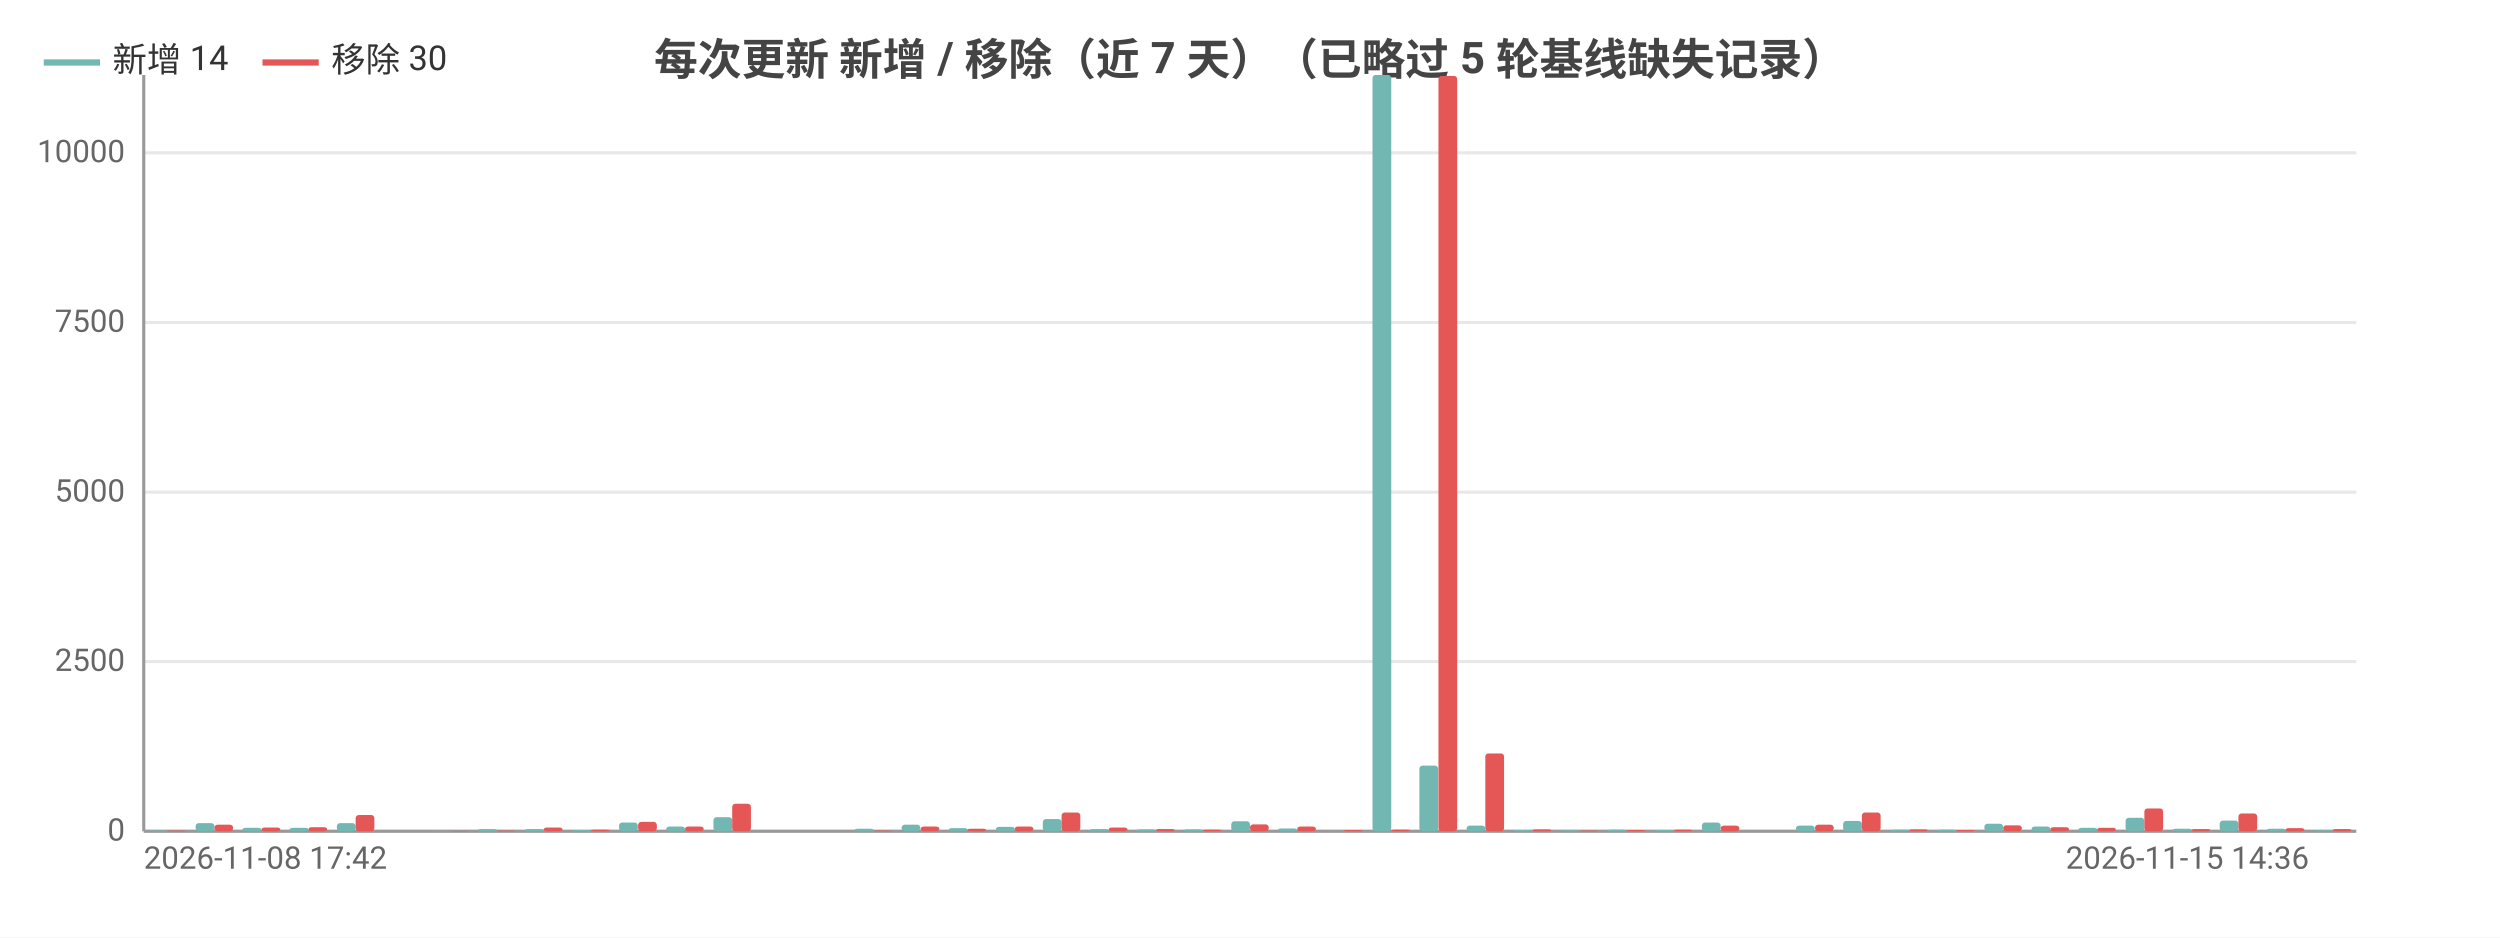
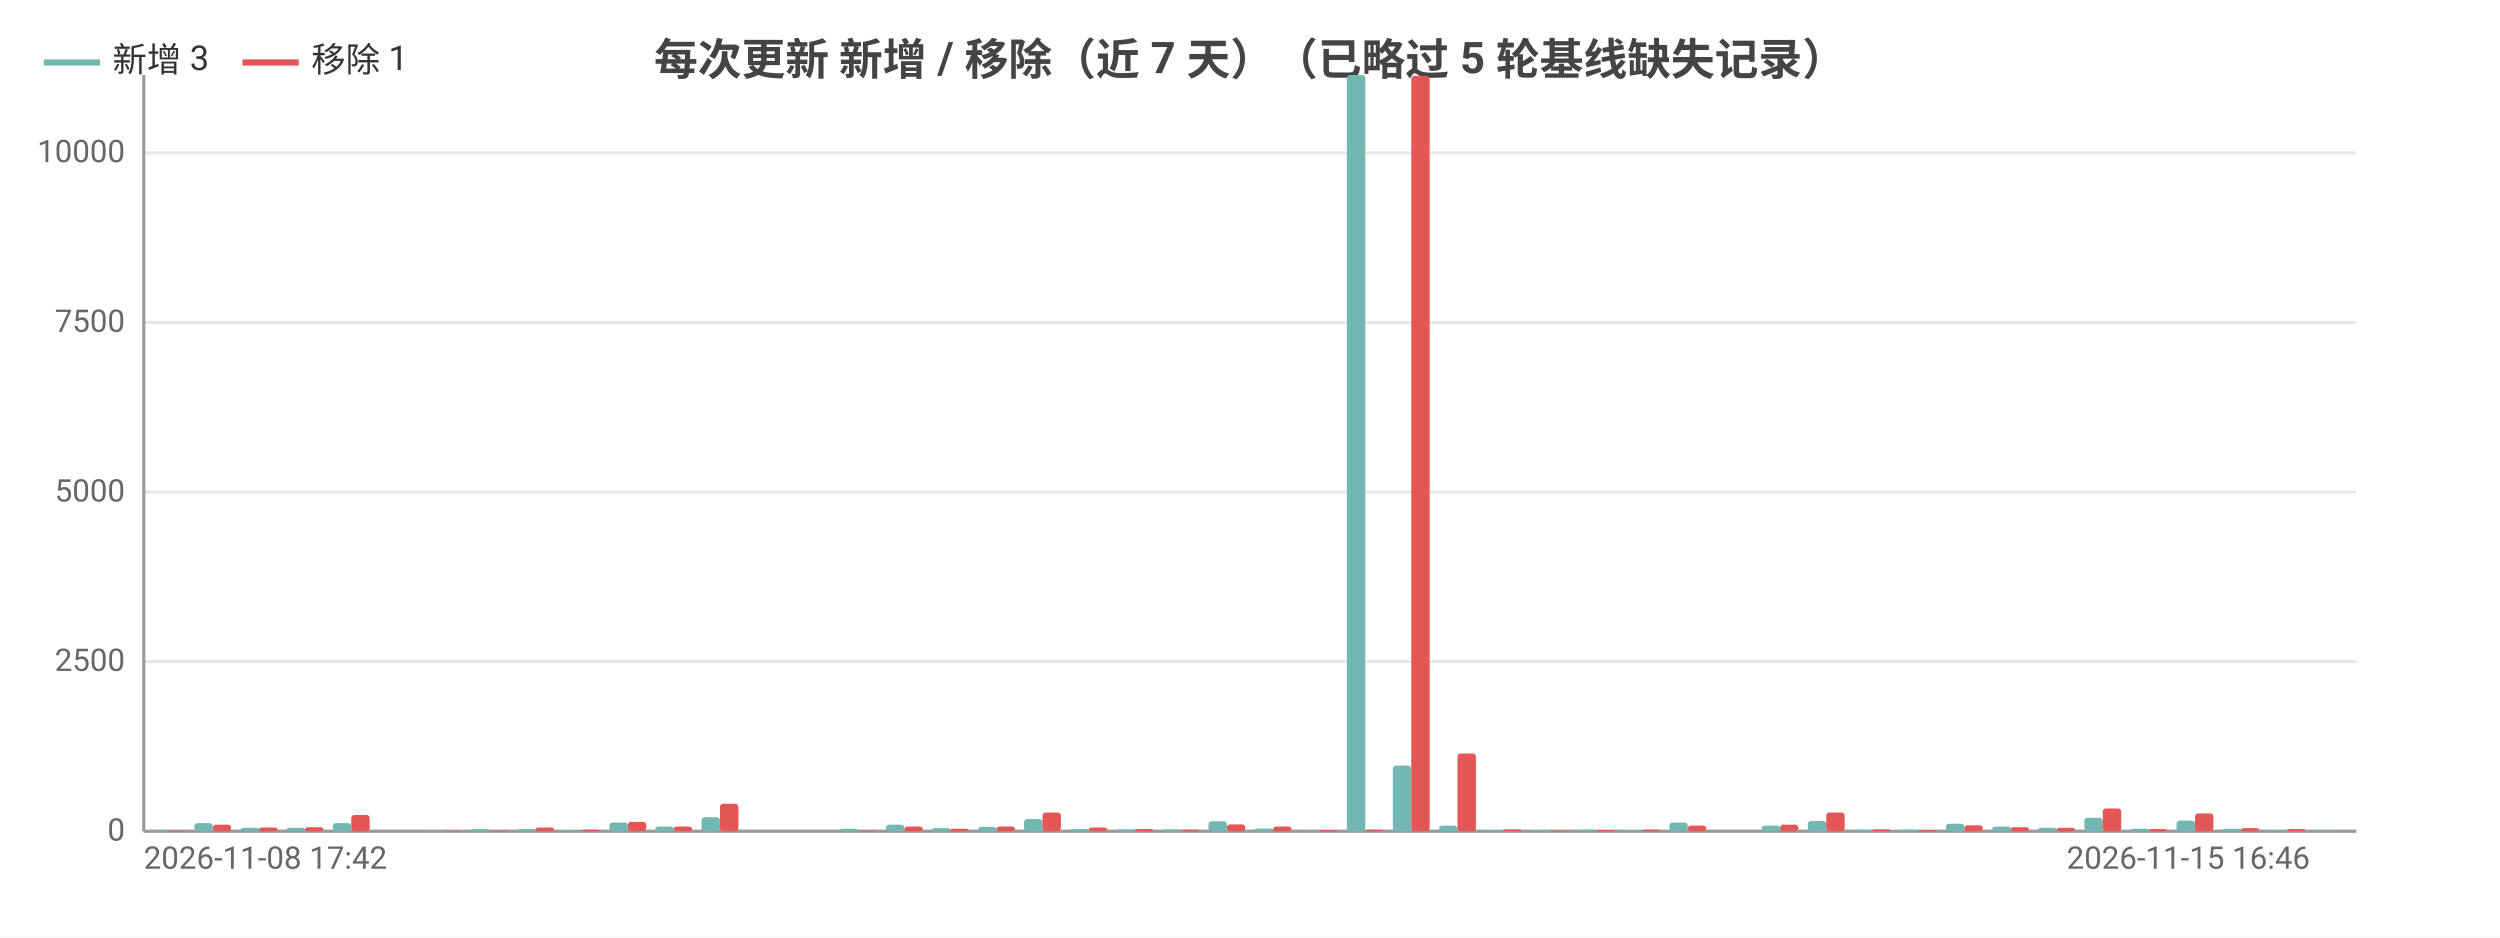
<svg xmlns="http://www.w3.org/2000/svg" width="800" height="300" viewBox="0 0 800 300">
  <rect width="800" height="300" fill="#ffffff" />
  <style>text{font-family:system-ui,-apple-system,'Segoe UI',Roboto,'PingFang SC','Microsoft YaHei','Noto Sans CJK SC',sans-serif}.g{stroke:#e8e8e8;stroke-width:1}.a{stroke:#999;stroke-width:1}.t{font-size:10px;fill:#666}.m{font-size:10px;text-anchor:middle;fill:#666}.e{font-size:10px;text-anchor:end;fill:#666}.l{font-size:11px;fill:#333}.tt{font-size:14px;font-weight:600;text-anchor:middle;fill:#444}.em{font-size:13px;text-anchor:middle;fill:#999}</style>
  <text class="tt" x="400.0" y="24">每次更新 新增 / 移除（近 7 天）（已略过 5 轮基线缺失记录）</text>
  <line class="g" x1="46" y1="266" x2="754" y2="266" />
  <text class="e" x="40" y="269">0</text>
  <line class="g" x1="46" y1="211.7" x2="754" y2="211.7" />
  <text class="e" x="40" y="214.7">2500</text>
  <line class="g" x1="46" y1="157.5" x2="754" y2="157.5" />
  <text class="e" x="40" y="160.5">5000</text>
  <line class="g" x1="46" y1="103.2" x2="754" y2="103.2" />
  <text class="e" x="40" y="106.2">7500</text>
  <line class="g" x1="46" y1="48.9" x2="754" y2="48.9" />
  <text class="e" x="40" y="51.9">10000</text>
  <line class="a" x1="46" y1="24" x2="46" y2="266" />
  <line class="a" x1="46" y1="266" x2="754" y2="266" />
-   <rect x="47.5" y="265.8" width="6.0" height="0.2" fill="#72b7b2" rx="1" />
-   <rect x="53.5" y="265.8" width="6.0" height="0.2" fill="#e45756" rx="1" />
-   <rect x="62.6" y="263.4" width="6.0" height="2.6" fill="#72b7b2" rx="1" />
-   <rect x="68.6" y="263.9" width="6.0" height="2.1" fill="#e45756" rx="1" />
-   <rect x="77.6" y="264.9" width="6.0" height="1.1" fill="#72b7b2" rx="1" />
-   <rect x="83.7" y="264.8" width="6.0" height="1.2" fill="#e45756" rx="1" />
-   <rect x="92.7" y="264.9" width="6.0" height="1.1" fill="#72b7b2" rx="1" />
-   <rect x="98.7" y="264.7" width="6.0" height="1.3" fill="#e45756" rx="1" />
-   <rect x="107.8" y="263.4" width="6.0" height="2.6" fill="#72b7b2" rx="1" />
-   <rect x="113.8" y="260.8" width="6.0" height="5.2" fill="#e45756" rx="1" />
-   <rect x="122.8" y="266.0" width="6.0" height="0.0" fill="#72b7b2" rx="1" />
-   <rect x="128.9" y="266.0" width="6.0" height="0.0" fill="#e45756" rx="1" />
-   <rect x="137.9" y="265.9" width="6.0" height="0.1" fill="#72b7b2" rx="1" />
-   <rect x="143.9" y="265.9" width="6.0" height="0.1" fill="#e45756" rx="1" />
-   <rect x="153.0" y="265.3" width="6.0" height="0.7" fill="#72b7b2" rx="1" />
-   <rect x="159.0" y="265.8" width="6.0" height="0.2" fill="#e45756" rx="1" />
-   <rect x="168.0" y="265.3" width="6.0" height="0.7" fill="#72b7b2" rx="1" />
-   <rect x="174.0" y="264.8" width="6.0" height="1.2" fill="#e45756" rx="1" />
-   <rect x="183.1" y="265.6" width="6.0" height="0.4" fill="#72b7b2" rx="1" />
-   <rect x="189.1" y="265.5" width="6.0" height="0.5" fill="#e45756" rx="1" />
-   <rect x="198.1" y="263.2" width="6.0" height="2.8" fill="#72b7b2" rx="1" />
-   <rect x="204.2" y="263.0" width="6.0" height="3.0" fill="#e45756" rx="1" />
-   <rect x="213.2" y="264.5" width="6.0" height="1.5" fill="#72b7b2" rx="1" />
-   <rect x="219.2" y="264.5" width="6.0" height="1.5" fill="#e45756" rx="1" />
-   <rect x="228.3" y="261.5" width="6.0" height="4.5" fill="#72b7b2" rx="1" />
-   <rect x="234.3" y="257.2" width="6.0" height="8.8" fill="#e45756" rx="1" />
-   <rect x="243.3" y="266.0" width="6.0" height="0.0" fill="#72b7b2" rx="1" />
-   <rect x="249.4" y="266.0" width="6.0" height="0.0" fill="#e45756" rx="1" />
-   <rect x="258.4" y="266" width="6.0" height="0" fill="#72b7b2" rx="1" />
-   <rect x="264.4" y="266" width="6.0" height="0" fill="#e45756" rx="1" />
-   <rect x="273.5" y="265.2" width="6.0" height="0.8" fill="#72b7b2" rx="1" />
-   <rect x="279.5" y="265.8" width="6.0" height="0.2" fill="#e45756" rx="1" />
-   <rect x="288.5" y="263.9" width="6.0" height="2.1" fill="#72b7b2" rx="1" />
-   <rect x="294.6" y="264.5" width="6.0" height="1.5" fill="#e45756" rx="1" />
-   <rect x="303.6" y="265.0" width="6.0" height="1.0" fill="#72b7b2" rx="1" />
-   <rect x="309.6" y="265.2" width="6.0" height="0.8" fill="#e45756" rx="1" />
-   <rect x="318.7" y="264.6" width="6.0" height="1.4" fill="#72b7b2" rx="1" />
-   <rect x="324.7" y="264.5" width="6.0" height="1.5" fill="#e45756" rx="1" />
-   <rect x="333.7" y="262.1" width="6.0" height="3.9" fill="#72b7b2" rx="1" />
-   <rect x="339.7" y="260.0" width="6.0" height="6.0" fill="#e45756" rx="1" />
-   <rect x="348.8" y="265.3" width="6.0" height="0.7" fill="#72b7b2" rx="1" />
-   <rect x="354.8" y="264.8" width="6.0" height="1.2" fill="#e45756" rx="1" />
-   <rect x="363.8" y="265.4" width="6.0" height="0.6" fill="#72b7b2" rx="1" />
-   <rect x="369.9" y="265.3" width="6.0" height="0.7" fill="#e45756" rx="1" />
-   <rect x="378.9" y="265.4" width="6.0" height="0.6" fill="#72b7b2" rx="1" />
-   <rect x="384.9" y="265.5" width="6.0" height="0.5" fill="#e45756" rx="1" />
-   <rect x="394.0" y="262.8" width="6.0" height="3.2" fill="#72b7b2" rx="1" />
-   <rect x="400" y="263.8" width="6.0" height="2.2" fill="#e45756" rx="1" />
-   <rect x="409.0" y="265.1" width="6.0" height="0.9" fill="#72b7b2" rx="1" />
-   <rect x="415.1" y="264.5" width="6.0" height="1.5" fill="#e45756" rx="1" />
-   <rect x="424.1" y="265.9" width="6.0" height="0.1" fill="#72b7b2" rx="1" />
-   <rect x="430.1" y="265.6" width="6.0" height="0.4" fill="#e45756" rx="1" />
-   <rect x="439.2" y="24" width="6.0" height="242" fill="#72b7b2" rx="1" />
-   <rect x="445.2" y="265.5" width="6.0" height="0.5" fill="#e45756" rx="1" />
-   <rect x="454.2" y="245.0" width="6.0" height="21.0" fill="#72b7b2" rx="1" />
-   <rect x="460.3" y="24.3" width="6.0" height="241.7" fill="#e45756" rx="1" />
-   <rect x="469.3" y="264.2" width="6.0" height="1.8" fill="#72b7b2" rx="1" />
-   <rect x="475.3" y="241.1" width="6.0" height="24.9" fill="#e45756" rx="1" />
-   <rect x="484.4" y="265.6" width="6.0" height="0.4" fill="#72b7b2" rx="1" />
-   <rect x="490.4" y="265.4" width="6.0" height="0.6" fill="#e45756" rx="1" />
-   <rect x="499.4" y="265.7" width="6.0" height="0.3" fill="#72b7b2" rx="1" />
-   <rect x="505.4" y="265.8" width="6.0" height="0.2" fill="#e45756" rx="1" />
-   <rect x="514.5" y="265.5" width="6.0" height="0.5" fill="#72b7b2" rx="1" />
-   <rect x="520.5" y="265.6" width="6.0" height="0.4" fill="#e45756" rx="1" />
-   <rect x="529.5" y="265.6" width="6.0" height="0.4" fill="#72b7b2" rx="1" />
-   <rect x="535.6" y="265.5" width="6.0" height="0.5" fill="#e45756" rx="1" />
-   <rect x="544.6" y="263.2" width="6.0" height="2.8" fill="#72b7b2" rx="1" />
-   <rect x="550.6" y="264.2" width="6.0" height="1.8" fill="#e45756" rx="1" />
-   <rect x="559.7" y="266.0" width="6.0" height="0.0" fill="#72b7b2" rx="1" />
-   <rect x="565.7" y="266.0" width="6.0" height="0.0" fill="#e45756" rx="1" />
-   <rect x="574.7" y="264.2" width="6.0" height="1.8" fill="#72b7b2" rx="1" />
-   <rect x="580.8" y="263.9" width="6.0" height="2.1" fill="#e45756" rx="1" />
-   <rect x="589.8" y="262.7" width="6.0" height="3.3" fill="#72b7b2" rx="1" />
-   <rect x="595.8" y="260.0" width="6.0" height="6.0" fill="#e45756" rx="1" />
-   <rect x="604.9" y="265.5" width="6.0" height="0.5" fill="#72b7b2" rx="1" />
-   <rect x="610.9" y="265.4" width="6.0" height="0.6" fill="#e45756" rx="1" />
-   <rect x="619.9" y="265.5" width="6.0" height="0.5" fill="#72b7b2" rx="1" />
-   <rect x="626.0" y="265.6" width="6.0" height="0.4" fill="#e45756" rx="1" />
-   <rect x="635.0" y="263.6" width="6.0" height="2.4" fill="#72b7b2" rx="1" />
-   <rect x="641.0" y="264.1" width="6.0" height="1.9" fill="#e45756" rx="1" />
-   <rect x="650.1" y="264.5" width="6.0" height="1.5" fill="#72b7b2" rx="1" />
-   <rect x="656.1" y="264.7" width="6.0" height="1.3" fill="#e45756" rx="1" />
-   <rect x="665.1" y="264.9" width="6.0" height="1.1" fill="#72b7b2" rx="1" />
-   <rect x="671.1" y="264.9" width="6.0" height="1.1" fill="#e45756" rx="1" />
-   <rect x="680.2" y="261.7" width="6.0" height="4.3" fill="#72b7b2" rx="1" />
-   <rect x="686.2" y="258.7" width="6.0" height="7.3" fill="#e45756" rx="1" />
-   <rect x="695.3" y="265.2" width="6.0" height="0.8" fill="#72b7b2" rx="1" />
-   <rect x="701.3" y="265.3" width="6.0" height="0.7" fill="#e45756" rx="1" />
-   <rect x="710.3" y="262.6" width="6.0" height="3.4" fill="#72b7b2" rx="1" />
-   <rect x="716.3" y="260.3" width="6.0" height="5.7" fill="#e45756" rx="1" />
-   <rect x="725.4" y="265.2" width="6.0" height="0.8" fill="#72b7b2" rx="1" />
-   <rect x="731.4" y="265.0" width="6.0" height="1.0" fill="#e45756" rx="1" />
-   <rect x="740.4" y="265.7" width="6.0" height="0.3" fill="#72b7b2" rx="1" />
-   <rect x="746.5" y="265.3" width="6.0" height="0.7" fill="#e45756" rx="1" />
+   <rect x="47.5" y="265.8" width="5.9" height="0.2" fill="#72b7b2" rx="1" />
+   <rect x="53.4" y="265.8" width="5.9" height="0.2" fill="#e45756" rx="1" />
+   <rect x="62.2" y="263.4" width="5.9" height="2.6" fill="#72b7b2" rx="1" />
+   <rect x="68.1" y="263.9" width="5.9" height="2.1" fill="#e45756" rx="1" />
+   <rect x="77.0" y="264.9" width="5.9" height="1.1" fill="#72b7b2" rx="1" />
+   <rect x="82.9" y="264.8" width="5.9" height="1.2" fill="#e45756" rx="1" />
+   <rect x="91.7" y="264.9" width="5.9" height="1.1" fill="#72b7b2" rx="1" />
+   <rect x="97.6" y="264.7" width="5.9" height="1.3" fill="#e45756" rx="1" />
+   <rect x="106.5" y="263.4" width="5.9" height="2.6" fill="#72b7b2" rx="1" />
+   <rect x="112.4" y="260.8" width="5.9" height="5.2" fill="#e45756" rx="1" />
+   <rect x="121.2" y="266.0" width="5.9" height="0.0" fill="#72b7b2" rx="1" />
+   <rect x="127.1" y="266.0" width="5.9" height="0.0" fill="#e45756" rx="1" />
+   <rect x="136.0" y="265.9" width="5.9" height="0.1" fill="#72b7b2" rx="1" />
+   <rect x="141.9" y="265.9" width="5.9" height="0.1" fill="#e45756" rx="1" />
+   <rect x="150.7" y="265.3" width="5.9" height="0.7" fill="#72b7b2" rx="1" />
+   <rect x="156.6" y="265.8" width="5.9" height="0.2" fill="#e45756" rx="1" />
+   <rect x="165.5" y="265.3" width="5.9" height="0.7" fill="#72b7b2" rx="1" />
+   <rect x="171.4" y="264.8" width="5.9" height="1.2" fill="#e45756" rx="1" />
+   <rect x="180.2" y="265.6" width="5.9" height="0.4" fill="#72b7b2" rx="1" />
+   <rect x="186.1" y="265.5" width="5.9" height="0.5" fill="#e45756" rx="1" />
+   <rect x="195.0" y="263.2" width="5.9" height="2.8" fill="#72b7b2" rx="1" />
+   <rect x="200.9" y="263.0" width="5.9" height="3.0" fill="#e45756" rx="1" />
+   <rect x="209.7" y="264.5" width="5.9" height="1.5" fill="#72b7b2" rx="1" />
+   <rect x="215.6" y="264.5" width="5.9" height="1.5" fill="#e45756" rx="1" />
+   <rect x="224.5" y="261.5" width="5.9" height="4.5" fill="#72b7b2" rx="1" />
+   <rect x="230.4" y="257.2" width="5.9" height="8.8" fill="#e45756" rx="1" />
+   <rect x="239.2" y="266.0" width="5.9" height="0.0" fill="#72b7b2" rx="1" />
+   <rect x="245.1" y="266.0" width="5.9" height="0.0" fill="#e45756" rx="1" />
+   <rect x="254.0" y="266" width="5.9" height="0" fill="#72b7b2" rx="1" />
+   <rect x="259.9" y="266" width="5.9" height="0" fill="#e45756" rx="1" />
+   <rect x="268.7" y="265.2" width="5.9" height="0.8" fill="#72b7b2" rx="1" />
+   <rect x="274.6" y="265.8" width="5.9" height="0.2" fill="#e45756" rx="1" />
+   <rect x="283.5" y="263.9" width="5.9" height="2.1" fill="#72b7b2" rx="1" />
+   <rect x="289.4" y="264.5" width="5.9" height="1.5" fill="#e45756" rx="1" />
+   <rect x="298.2" y="265.0" width="5.9" height="1.0" fill="#72b7b2" rx="1" />
+   <rect x="304.1" y="265.2" width="5.9" height="0.8" fill="#e45756" rx="1" />
+   <rect x="313.0" y="264.6" width="5.9" height="1.4" fill="#72b7b2" rx="1" />
+   <rect x="318.9" y="264.5" width="5.9" height="1.5" fill="#e45756" rx="1" />
+   <rect x="327.7" y="262.1" width="5.9" height="3.9" fill="#72b7b2" rx="1" />
+   <rect x="333.6" y="260.0" width="5.9" height="6.0" fill="#e45756" rx="1" />
+   <rect x="342.5" y="265.3" width="5.9" height="0.7" fill="#72b7b2" rx="1" />
+   <rect x="348.4" y="264.8" width="5.9" height="1.2" fill="#e45756" rx="1" />
+   <rect x="357.2" y="265.4" width="5.9" height="0.6" fill="#72b7b2" rx="1" />
+   <rect x="363.1" y="265.3" width="5.9" height="0.7" fill="#e45756" rx="1" />
+   <rect x="372.0" y="265.4" width="5.9" height="0.6" fill="#72b7b2" rx="1" />
+   <rect x="377.9" y="265.5" width="5.9" height="0.5" fill="#e45756" rx="1" />
+   <rect x="386.7" y="262.8" width="5.9" height="3.2" fill="#72b7b2" rx="1" />
+   <rect x="392.6" y="263.8" width="5.9" height="2.2" fill="#e45756" rx="1" />
+   <rect x="401.5" y="265.1" width="5.9" height="0.9" fill="#72b7b2" rx="1" />
+   <rect x="407.4" y="264.5" width="5.9" height="1.5" fill="#e45756" rx="1" />
+   <rect x="416.2" y="265.9" width="5.9" height="0.1" fill="#72b7b2" rx="1" />
+   <rect x="422.1" y="265.6" width="5.9" height="0.4" fill="#e45756" rx="1" />
+   <rect x="431.0" y="24" width="5.9" height="242" fill="#72b7b2" rx="1" />
+   <rect x="436.9" y="265.5" width="5.9" height="0.5" fill="#e45756" rx="1" />
+   <rect x="445.7" y="245.0" width="5.9" height="21.0" fill="#72b7b2" rx="1" />
+   <rect x="451.6" y="24.3" width="5.9" height="241.7" fill="#e45756" rx="1" />
+   <rect x="460.5" y="264.2" width="5.9" height="1.8" fill="#72b7b2" rx="1" />
+   <rect x="466.4" y="241.1" width="5.9" height="24.9" fill="#e45756" rx="1" />
+   <rect x="475.2" y="265.6" width="5.9" height="0.4" fill="#72b7b2" rx="1" />
+   <rect x="481.1" y="265.4" width="5.9" height="0.6" fill="#e45756" rx="1" />
+   <rect x="490.0" y="265.7" width="5.9" height="0.3" fill="#72b7b2" rx="1" />
+   <rect x="495.9" y="265.8" width="5.9" height="0.2" fill="#e45756" rx="1" />
+   <rect x="504.7" y="265.5" width="5.9" height="0.5" fill="#72b7b2" rx="1" />
+   <rect x="510.6" y="265.6" width="5.9" height="0.4" fill="#e45756" rx="1" />
+   <rect x="519.5" y="265.6" width="5.9" height="0.4" fill="#72b7b2" rx="1" />
+   <rect x="525.4" y="265.5" width="5.9" height="0.5" fill="#e45756" rx="1" />
+   <rect x="534.2" y="263.2" width="5.9" height="2.8" fill="#72b7b2" rx="1" />
+   <rect x="540.1" y="264.2" width="5.9" height="1.8" fill="#e45756" rx="1" />
+   <rect x="549.0" y="266.0" width="5.9" height="0.0" fill="#72b7b2" rx="1" />
+   <rect x="554.9" y="266.0" width="5.9" height="0.0" fill="#e45756" rx="1" />
+   <rect x="563.7" y="264.2" width="5.9" height="1.8" fill="#72b7b2" rx="1" />
+   <rect x="569.6" y="263.9" width="5.9" height="2.1" fill="#e45756" rx="1" />
+   <rect x="578.5" y="262.7" width="5.9" height="3.3" fill="#72b7b2" rx="1" />
+   <rect x="584.4" y="260.0" width="5.9" height="6.0" fill="#e45756" rx="1" />
+   <rect x="593.2" y="265.5" width="5.9" height="0.5" fill="#72b7b2" rx="1" />
+   <rect x="599.1" y="265.4" width="5.9" height="0.6" fill="#e45756" rx="1" />
+   <rect x="608.0" y="265.5" width="5.9" height="0.5" fill="#72b7b2" rx="1" />
+   <rect x="613.9" y="265.6" width="5.9" height="0.4" fill="#e45756" rx="1" />
+   <rect x="622.7" y="263.6" width="5.9" height="2.4" fill="#72b7b2" rx="1" />
+   <rect x="628.6" y="264.1" width="5.9" height="1.9" fill="#e45756" rx="1" />
+   <rect x="637.5" y="264.5" width="5.9" height="1.5" fill="#72b7b2" rx="1" />
+   <rect x="643.4" y="264.7" width="5.9" height="1.3" fill="#e45756" rx="1" />
+   <rect x="652.2" y="264.9" width="5.9" height="1.1" fill="#72b7b2" rx="1" />
+   <rect x="658.1" y="264.9" width="5.9" height="1.1" fill="#e45756" rx="1" />
+   <rect x="667.0" y="261.7" width="5.9" height="4.3" fill="#72b7b2" rx="1" />
+   <rect x="672.9" y="258.7" width="5.9" height="7.3" fill="#e45756" rx="1" />
+   <rect x="681.7" y="265.2" width="5.9" height="0.8" fill="#72b7b2" rx="1" />
+   <rect x="687.6" y="265.3" width="5.9" height="0.7" fill="#e45756" rx="1" />
+   <rect x="696.5" y="262.6" width="5.9" height="3.4" fill="#72b7b2" rx="1" />
+   <rect x="702.4" y="260.3" width="5.9" height="5.7" fill="#e45756" rx="1" />
+   <rect x="711.2" y="265.2" width="5.9" height="0.8" fill="#72b7b2" rx="1" />
+   <rect x="717.1" y="265.0" width="5.9" height="1.0" fill="#e45756" rx="1" />
+   <rect x="726.0" y="265.7" width="5.9" height="0.3" fill="#72b7b2" rx="1" />
+   <rect x="731.9" y="265.3" width="5.9" height="0.7" fill="#e45756" rx="1" />
+   <rect x="740.7" y="265.9" width="5.9" height="0.1" fill="#72b7b2" rx="1" />
+   <rect x="746.6" y="266.0" width="5.9" height="0.0" fill="#e45756" rx="1" />
  <text class="t" x="46" y="278">2026-11-08 17:42</text>
-   <text class="e" x="738.9" y="278">2026-11-15 14:36</text>
+   <text class="e" x="739.2" y="278">2026-11-15 16:46</text>
  <line x1="14" y1="20" x2="32" y2="20" stroke="#72b7b2" stroke-width="2" />
-   <text class="l" x="36" y="23">新增 14</text>
-   <line x1="84.0" y1="20" x2="102.0" y2="20" stroke="#e45756" stroke-width="2" />
-   <text class="l" x="106.0" y="23">移除 30</text>
+   <text class="l" x="36" y="23">新增 3</text>
+   <line x1="77.6" y1="20" x2="95.6" y2="20" stroke="#e45756" stroke-width="2" />
+   <text class="l" x="99.6" y="23">移除 1</text>
</svg>
